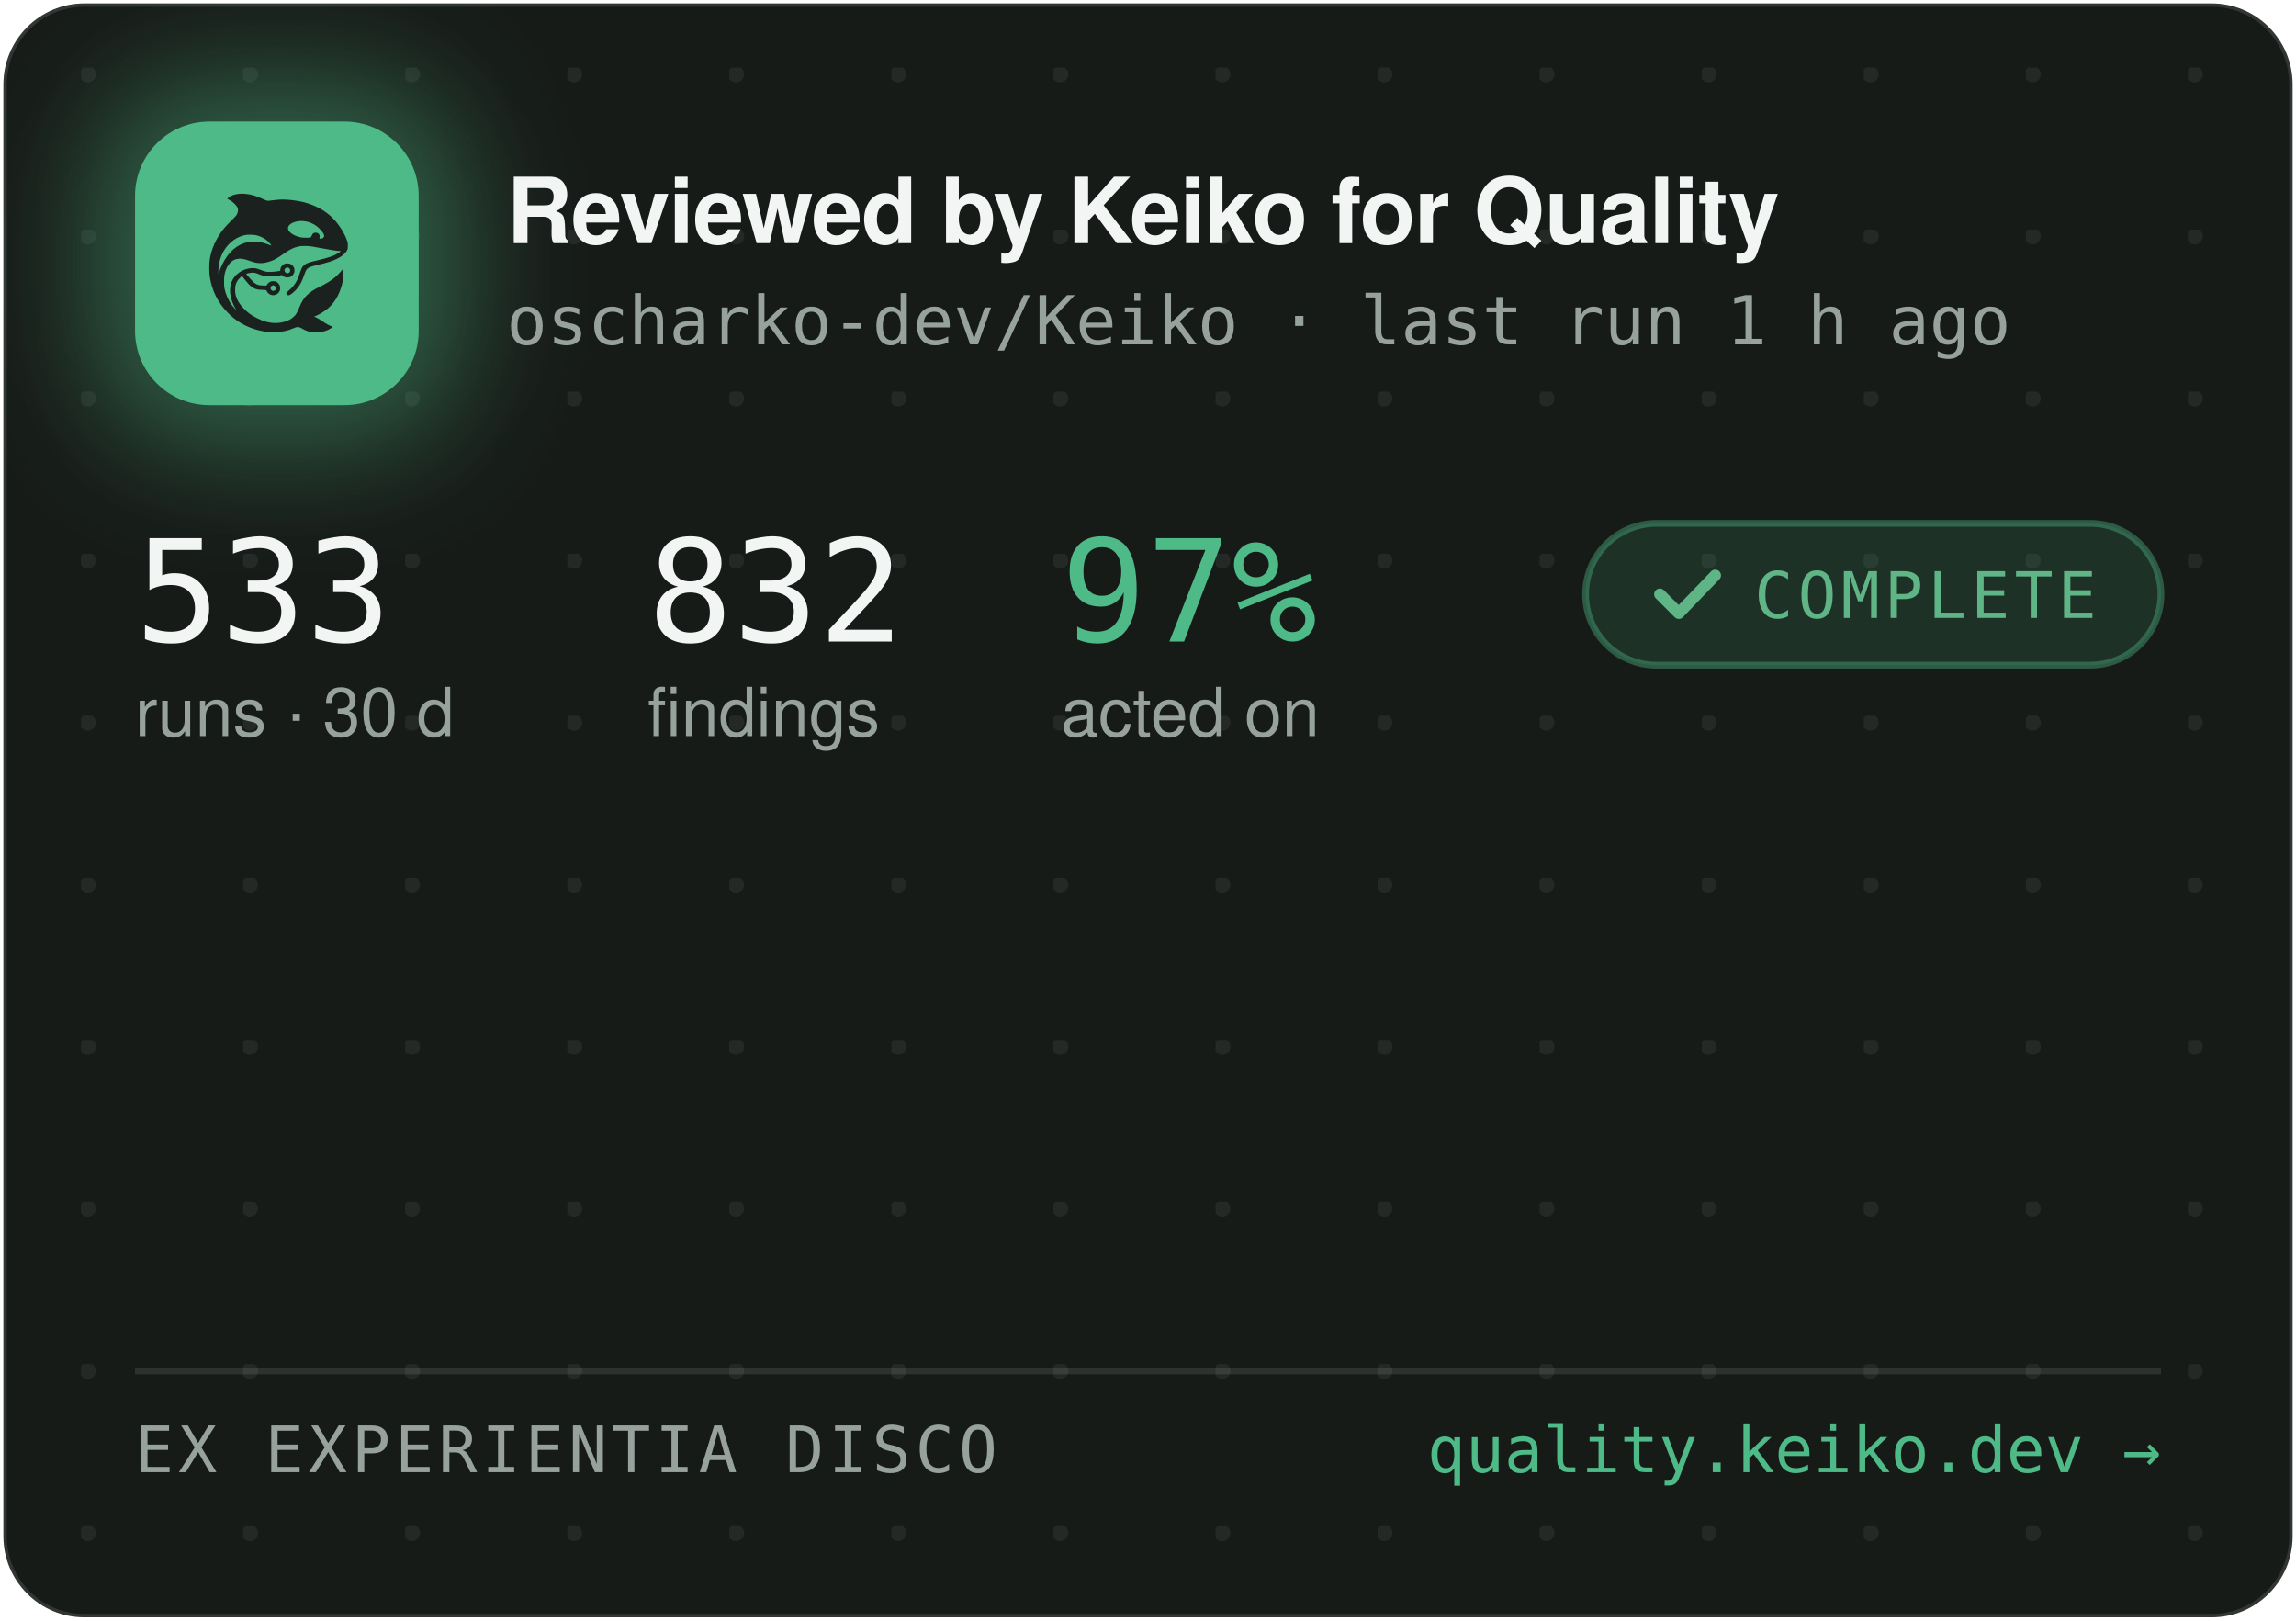
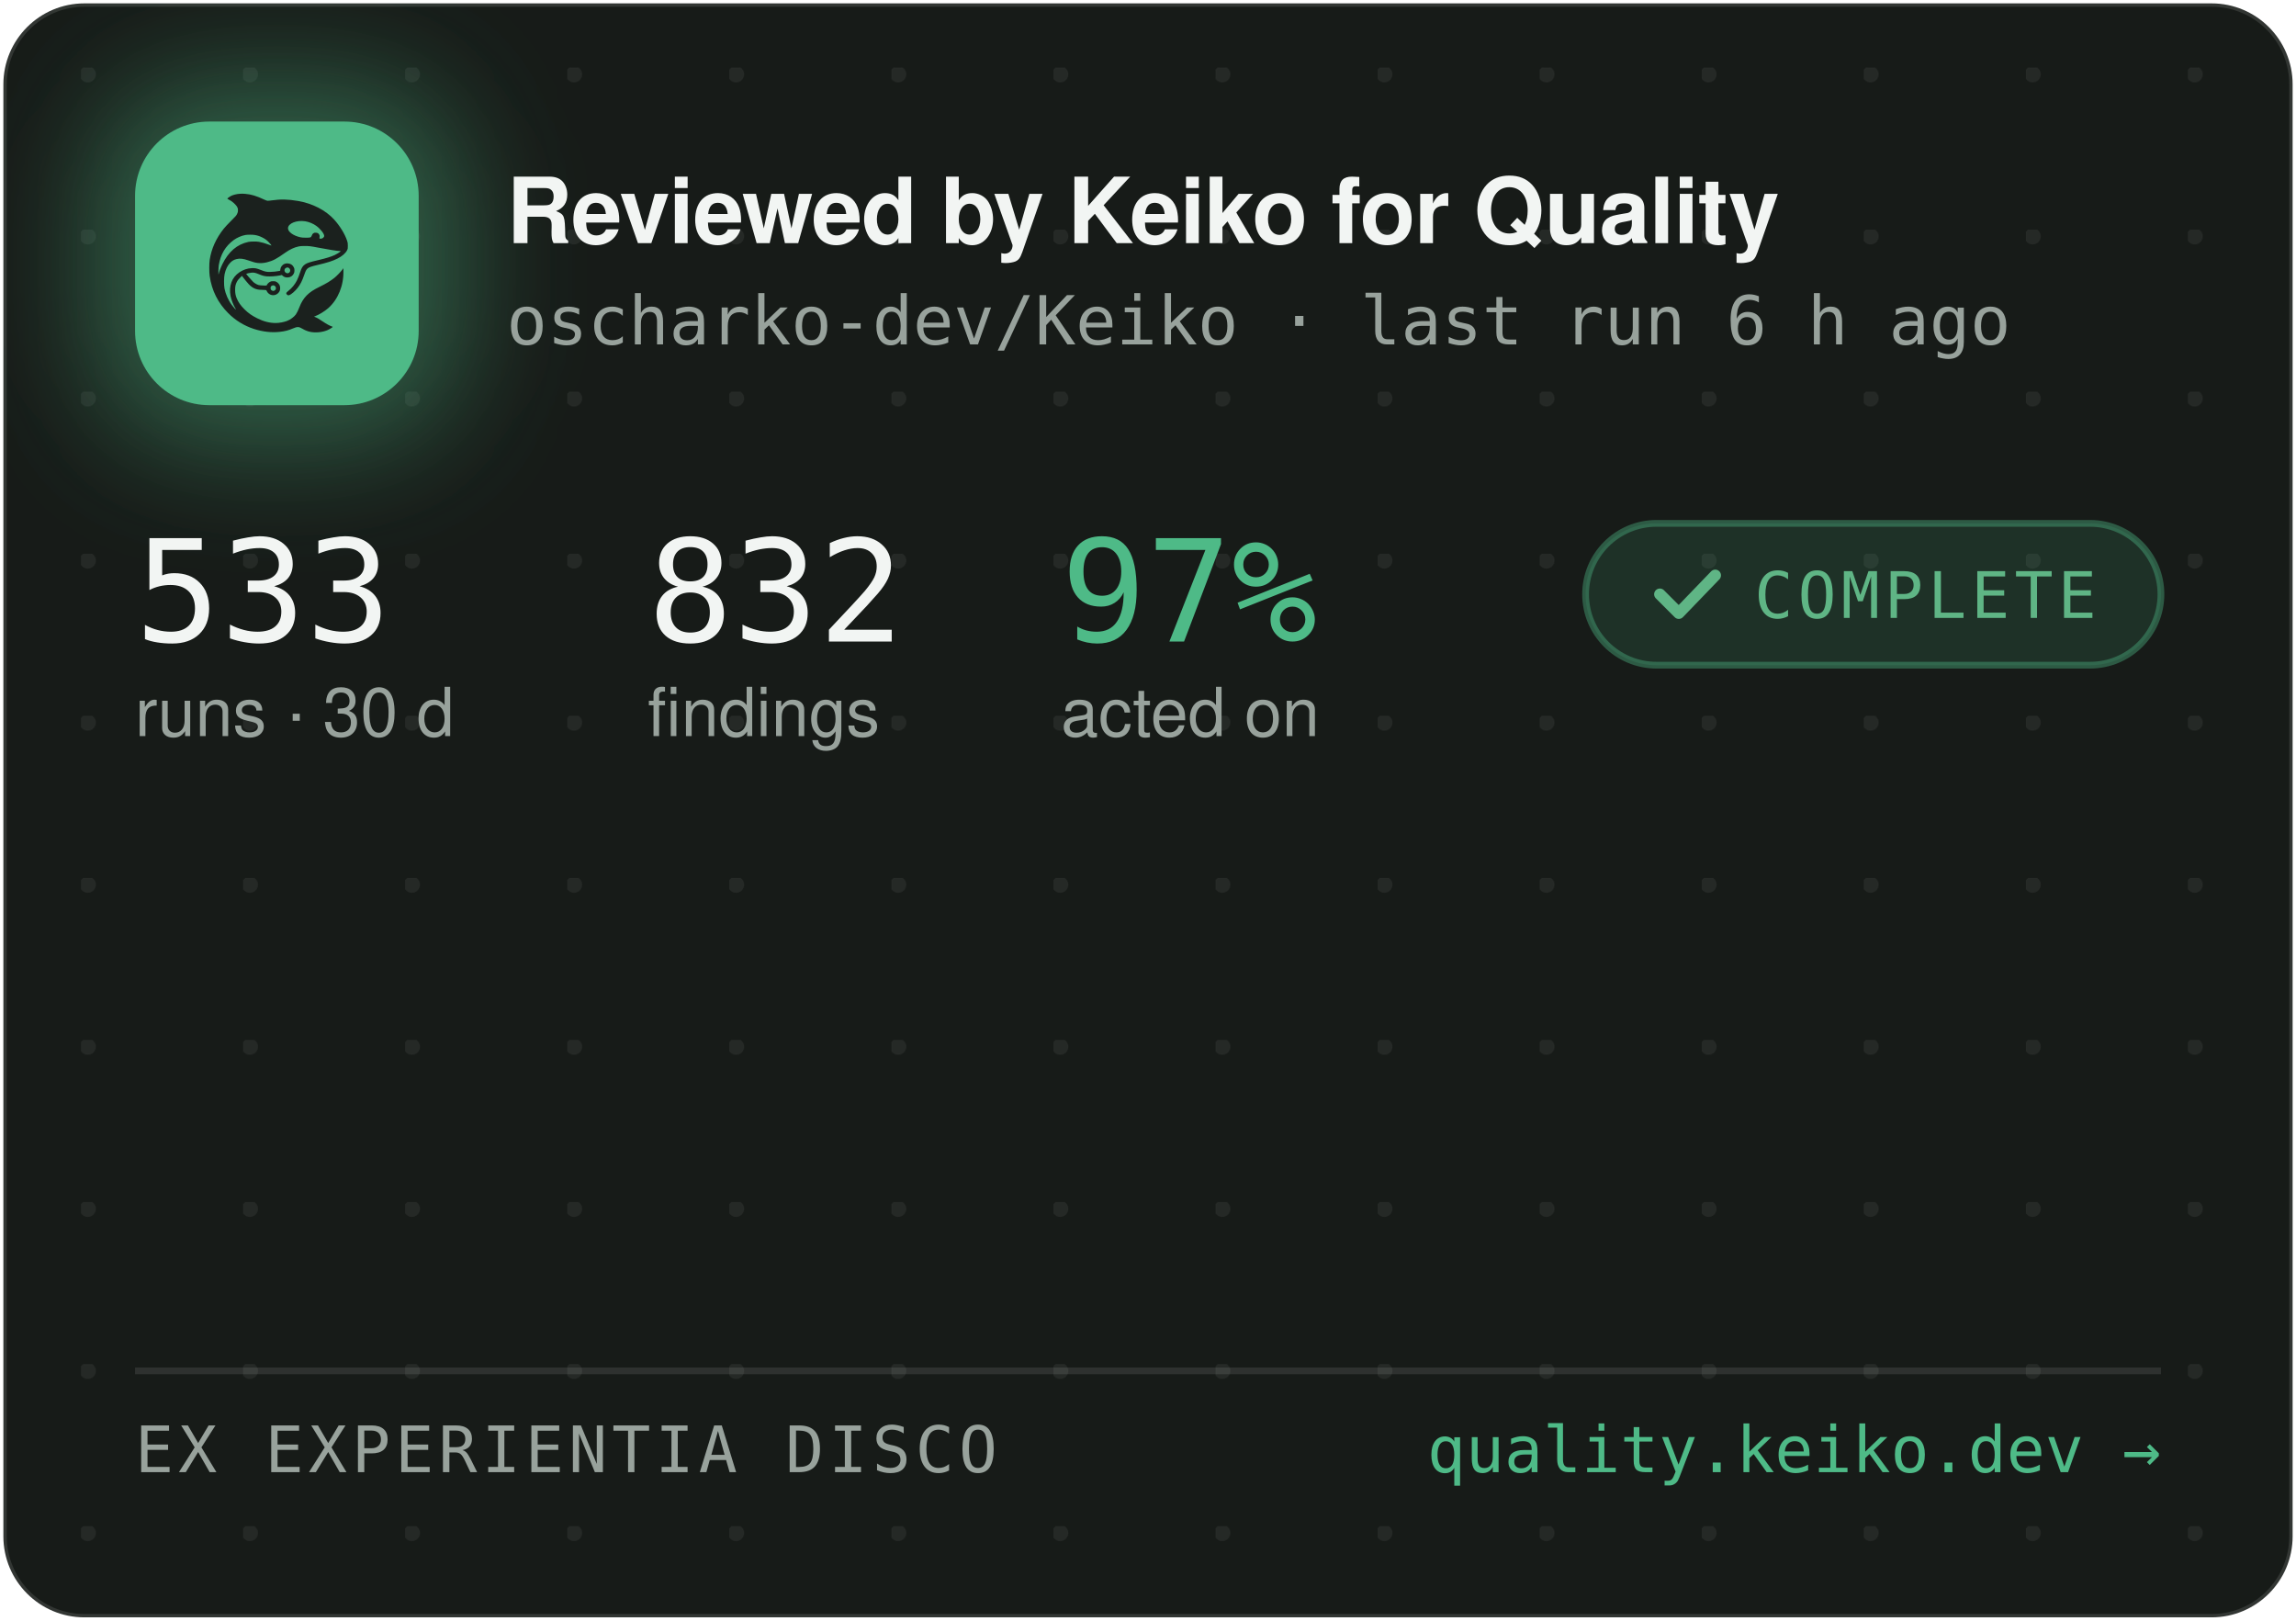
<svg xmlns="http://www.w3.org/2000/svg" width="340" height="240" viewBox="0 0 340 240" role="img" aria-label="Reviewed by Keiko for Quality — oscharko-dev/Keiko">
  <defs>
    <pattern id="dots" width="24" height="24" patternUnits="userSpaceOnUse" x="12" y="10">
      <circle cx="1" cy="1" r="1.2" fill="rgba(233,237,235,0.07)" />
    </pattern>
    <filter id="glow" x="-60%" y="-60%" width="220%" height="220%">
      <feGaussianBlur stdDeviation="9" />
    </filter>
    <clipPath id="card">
      <rect x="0.5" y="0.5" width="339" height="239" rx="12" />
    </clipPath>
  </defs>
  <rect x="0.5" y="0.5" width="339" height="239" rx="12" fill="#171B18" stroke="rgba(255,255,255,0.12)" />
  <rect x="0.5" y="0.5" width="339" height="239" rx="12" fill="url(#dots)" />
  <g clip-path="url(#card)">
    <rect x="14" y="12" width="54" height="54" rx="16" fill="rgba(78,186,135,0.45)" filter="url(#glow)" />
    <rect x="20" y="18" width="42" height="42" rx="11" fill="#4EBA87" />
    <g transform="translate(24,22) scale(0.03320312)">
      <g transform="translate(1024 0) scale(-1 1)">
        <g transform="translate(1024, 1024) scale(-0.1, -0.1)" fill="#1B211E" stroke="none">
          <path d="M3465 8223 c-144 -8 -314 -52 -408 -105 -69 -39 -146 -99 -146 -113 0 -5 30 -24 68 -42 146 -70 323 -229 377 -340 25 -49 29 -70 29 -138 -1 -72 -5 -88 -39 -160 -36 -75 -54 -95 -265 -305 -134 -132 -270 -279 -331 -355 -339 -425 -552 -896 -626 -1390 -25 -165 -25 -549 0 -720 92 -645 368 -1196 826 -1655 322 -324 710 -562 1145 -704 389 -126 793 -172 1155 -130 235 27 377 63 579 149 205 87 268 86 423 -7 102 -62 231 -115 335 -138 247 -56 562 -26 794 74 92 40 244 136 232 146 -4 3 -26 12 -48 19 -86 28 -246 116 -385 211 -162 112 -284 182 -357 207 l-48 17 40 15 c185 70 436 223 595 363 438 386 695 1014 678 1663 l-3 120 -50 -70 c-64 -90 -248 -280 -350 -362 -171 -136 -366 -255 -645 -391 -288 -140 -442 -243 -590 -391 -136 -137 -247 -316 -325 -526 -47 -127 -114 -262 -160 -326 -79 -107 -237 -224 -384 -283 -136 -55 -355 -96 -514 -96 -274 0 -548 71 -832 215 -242 123 -375 216 -553 389 -175 171 -287 332 -361 517 -44 114 -63 216 -63 359 0 152 17 233 74 350 35 70 59 102 136 179 l95 94 21 -29 c55 -75 219 -277 277 -338 171 -183 337 -256 582 -256 56 0 126 -3 155 -7 53 -6 54 -7 76 -57 30 -66 97 -128 172 -156 151 -57 318 11 395 160 33 62 34 193 3 261 -30 64 -88 125 -148 157 -44 23 -63 27 -141 27 -78 0 -97 -4 -140 -27 -58 -30 -131 -105 -141 -142 -6 -25 -8 -26 -93 -26 -47 0 -131 5 -186 10 -87 8 -111 15 -182 51 -45 22 -109 66 -143 96 -59 53 -326 361 -319 367 14 11 179 47 241 52 102 9 177 -7 318 -66 158 -66 243 -89 357 -99 157 -12 413 5 582 40 l93 19 44 -39 c59 -52 135 -75 228 -69 117 8 212 72 262 176 23 47 28 71 28 138 0 70 -4 89 -29 138 -55 110 -145 167 -270 174 -65 3 -91 0 -137 -18 -107 -40 -183 -140 -195 -257 l-6 -52 -51 -11 c-104 -23 -285 -41 -411 -42 -149 -1 -211 12 -402 88 -186 74 -256 88 -403 81 -193 -8 -377 -70 -546 -182 -342 -228 -485 -611 -399 -1064 30 -157 119 -388 209 -541 20 -35 35 -64 33 -66 -8 -8 -111 108 -190 214 -154 206 -278 489 -324 737 -28 154 -25 492 6 635 46 216 133 391 256 514 82 82 161 128 271 156 152 39 300 23 529 -57 217 -76 308 -101 410 -114 137 -17 284 -7 426 30 272 70 414 145 809 425 217 153 399 238 610 283 64 14 129 18 265 18 197 0 269 -9 615 -76 461 -89 843 -149 952 -149 41 0 41 0 23 -20 -28 -31 -169 -119 -254 -158 -167 -77 -388 -145 -716 -222 -399 -93 -508 -128 -608 -194 -102 -68 -160 -160 -217 -346 -35 -115 -102 -286 -149 -378 -85 -168 -227 -341 -377 -458 -105 -82 -115 -107 -69 -162 29 -34 65 -44 109 -29 86 29 261 181 371 322 126 162 201 309 295 581 61 176 90 232 145 283 62 57 163 93 470 165 439 104 640 169 863 278 206 100 368 240 434 375 32 67 33 71 33 198 -1 120 -3 138 -34 229 -98 294 -319 655 -573 936 -381 421 -968 723 -1618 834 -448 76 -767 83 -1169 25 -80 -12 -165 -19 -190 -17 -26 3 -90 26 -146 53 -343 162 -576 233 -842 255 -114 9 -141 10 -248 3z m2926 -1227 c164 -27 346 -102 485 -202 181 -129 354 -348 354 -448 0 -64 -75 -126 -154 -126 -60 0 -63 4 -52 70 8 50 7 65 -9 100 -29 64 -74 93 -151 98 -54 4 -70 1 -107 -21 -42 -25 -61 -52 -91 -129 -25 -64 -55 -73 -246 -73 -121 0 -187 5 -248 18 -318 70 -556 242 -556 402 0 218 388 374 775 311z m-2249 -611 c119 -21 208 -50 321 -106 114 -56 177 -100 266 -184 67 -63 157 -173 148 -181 -2 -3 -61 18 -130 45 -131 52 -298 100 -427 122 -113 20 -367 17 -470 -4 -502 -106 -885 -433 -1160 -992 -70 -142 -160 -379 -160 -424 0 -9 -5 -23 -11 -31 -13 -19 -5 316 10 410 80 482 295 846 661 1117 145 107 350 197 522 228 100 18 326 18 430 0z m1485 -1456 c95 -36 119 -159 42 -223 -78 -66 -209 -1 -209 104 0 60 33 100 99 121 36 10 36 10 68 -2z m-591 -822 c29 -26 37 -42 40 -77 6 -54 -9 -86 -55 -117 -41 -28 -70 -29 -119 -4 -44 22 -62 55 -62 112 0 51 13 75 53 99 50 31 101 26 143 -13z" />
        </g>
      </g>
    </g>
    <text x="75" y="36" font-family="-apple-system,'Segoe UI',Helvetica,Arial,sans-serif" font-size="13.5" font-weight="650" letter-spacing="-0.14" fill="#F2F5F3">Reviewed by Keiko for Quality</text>
-     <text x="75" y="51" font-family="'JetBrains Mono',SFMono-Regular,Consolas,Menlo,monospace" font-size="10" fill="#98A29C">oscharko-dev/Keiko · last run 1 h ago</text>
+     <text x="75" y="51" font-family="'JetBrains Mono',SFMono-Regular,Consolas,Menlo,monospace" font-size="10" fill="#98A29C">oscharko-dev/Keiko · last run 6 h ago</text>
    <text x="20" y="95" font-family="'JetBrains Mono',SFMono-Regular,Consolas,Menlo,monospace" font-size="21" fill="#F2F5F3">533</text>
    <text x="20" y="109" font-family="-apple-system,'Segoe UI',Helvetica,Arial,sans-serif" font-size="10" fill="#98A29C">runs · 30 d</text>
    <text x="95.9" y="95" font-family="'JetBrains Mono',SFMono-Regular,Consolas,Menlo,monospace" font-size="21" fill="#F2F5F3">832</text>
    <text x="95.9" y="109" font-family="-apple-system,'Segoe UI',Helvetica,Arial,sans-serif" font-size="10" fill="#98A29C">findings</text>
    <text x="157.1" y="95" font-family="'JetBrains Mono',SFMono-Regular,Consolas,Menlo,monospace" font-size="21" fill="#4EBA87">97%</text>
    <text x="157.1" y="109" font-family="-apple-system,'Segoe UI',Helvetica,Arial,sans-serif" font-size="10" fill="#98A29C">acted on</text>
    <rect x="234.8" y="77.5" width="85.2" height="21" rx="10.5" fill="rgba(78,186,135,0.14)" stroke="rgba(78,186,135,0.4)" />
    <path d="M245.8 88 l2.8 2.8 l5.4 -5.6" fill="none" stroke="#5FB585" stroke-width="1.7" stroke-linecap="round" stroke-linejoin="round" />
    <text x="259.8" y="91.5" font-family="'JetBrains Mono',SFMono-Regular,Consolas,Menlo,monospace" font-size="9.5" letter-spacing="0.7" fill="#5FB585">COMPLETE</text>
    <line x1="20" y1="203" x2="320" y2="203" stroke="rgba(255,255,255,0.1)" />
    <text x="20" y="218" font-family="'JetBrains Mono',SFMono-Regular,Consolas,Menlo,monospace" font-size="9.5" letter-spacing="0.7" fill="#98A29C">EX EXPERIENTIA DISCO</text>
    <text x="320" y="218" text-anchor="end" font-family="'JetBrains Mono',SFMono-Regular,Consolas,Menlo,monospace" font-size="9.5" fill="#4EBA87">quality.keiko.dev →</text>
  </g>
</svg>
